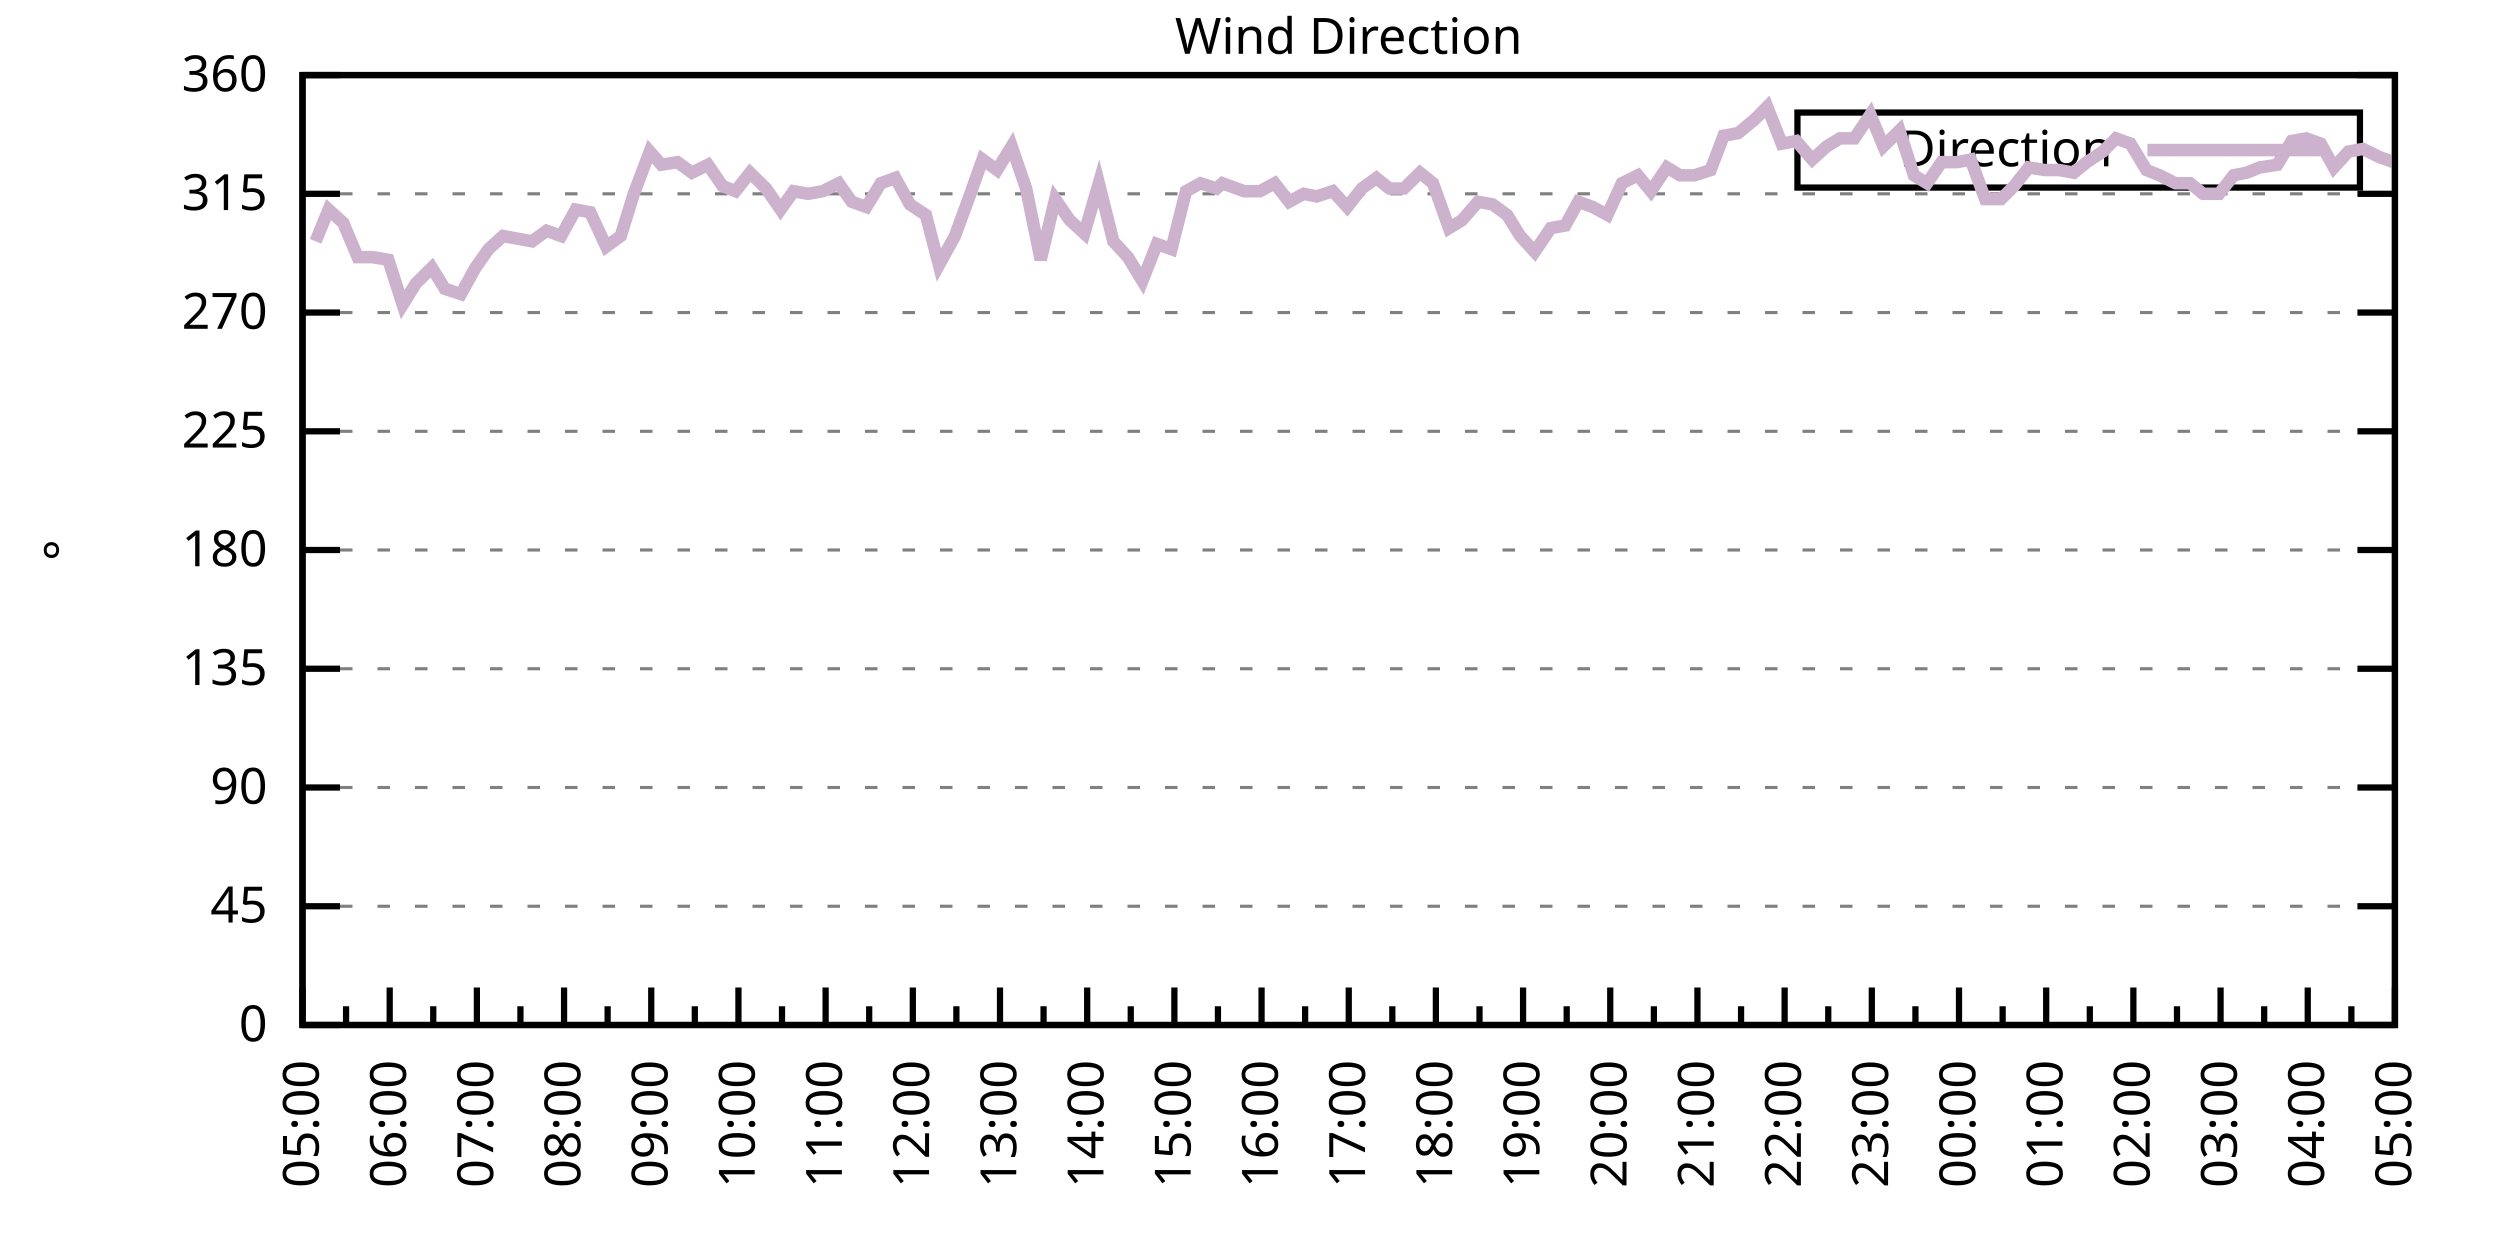
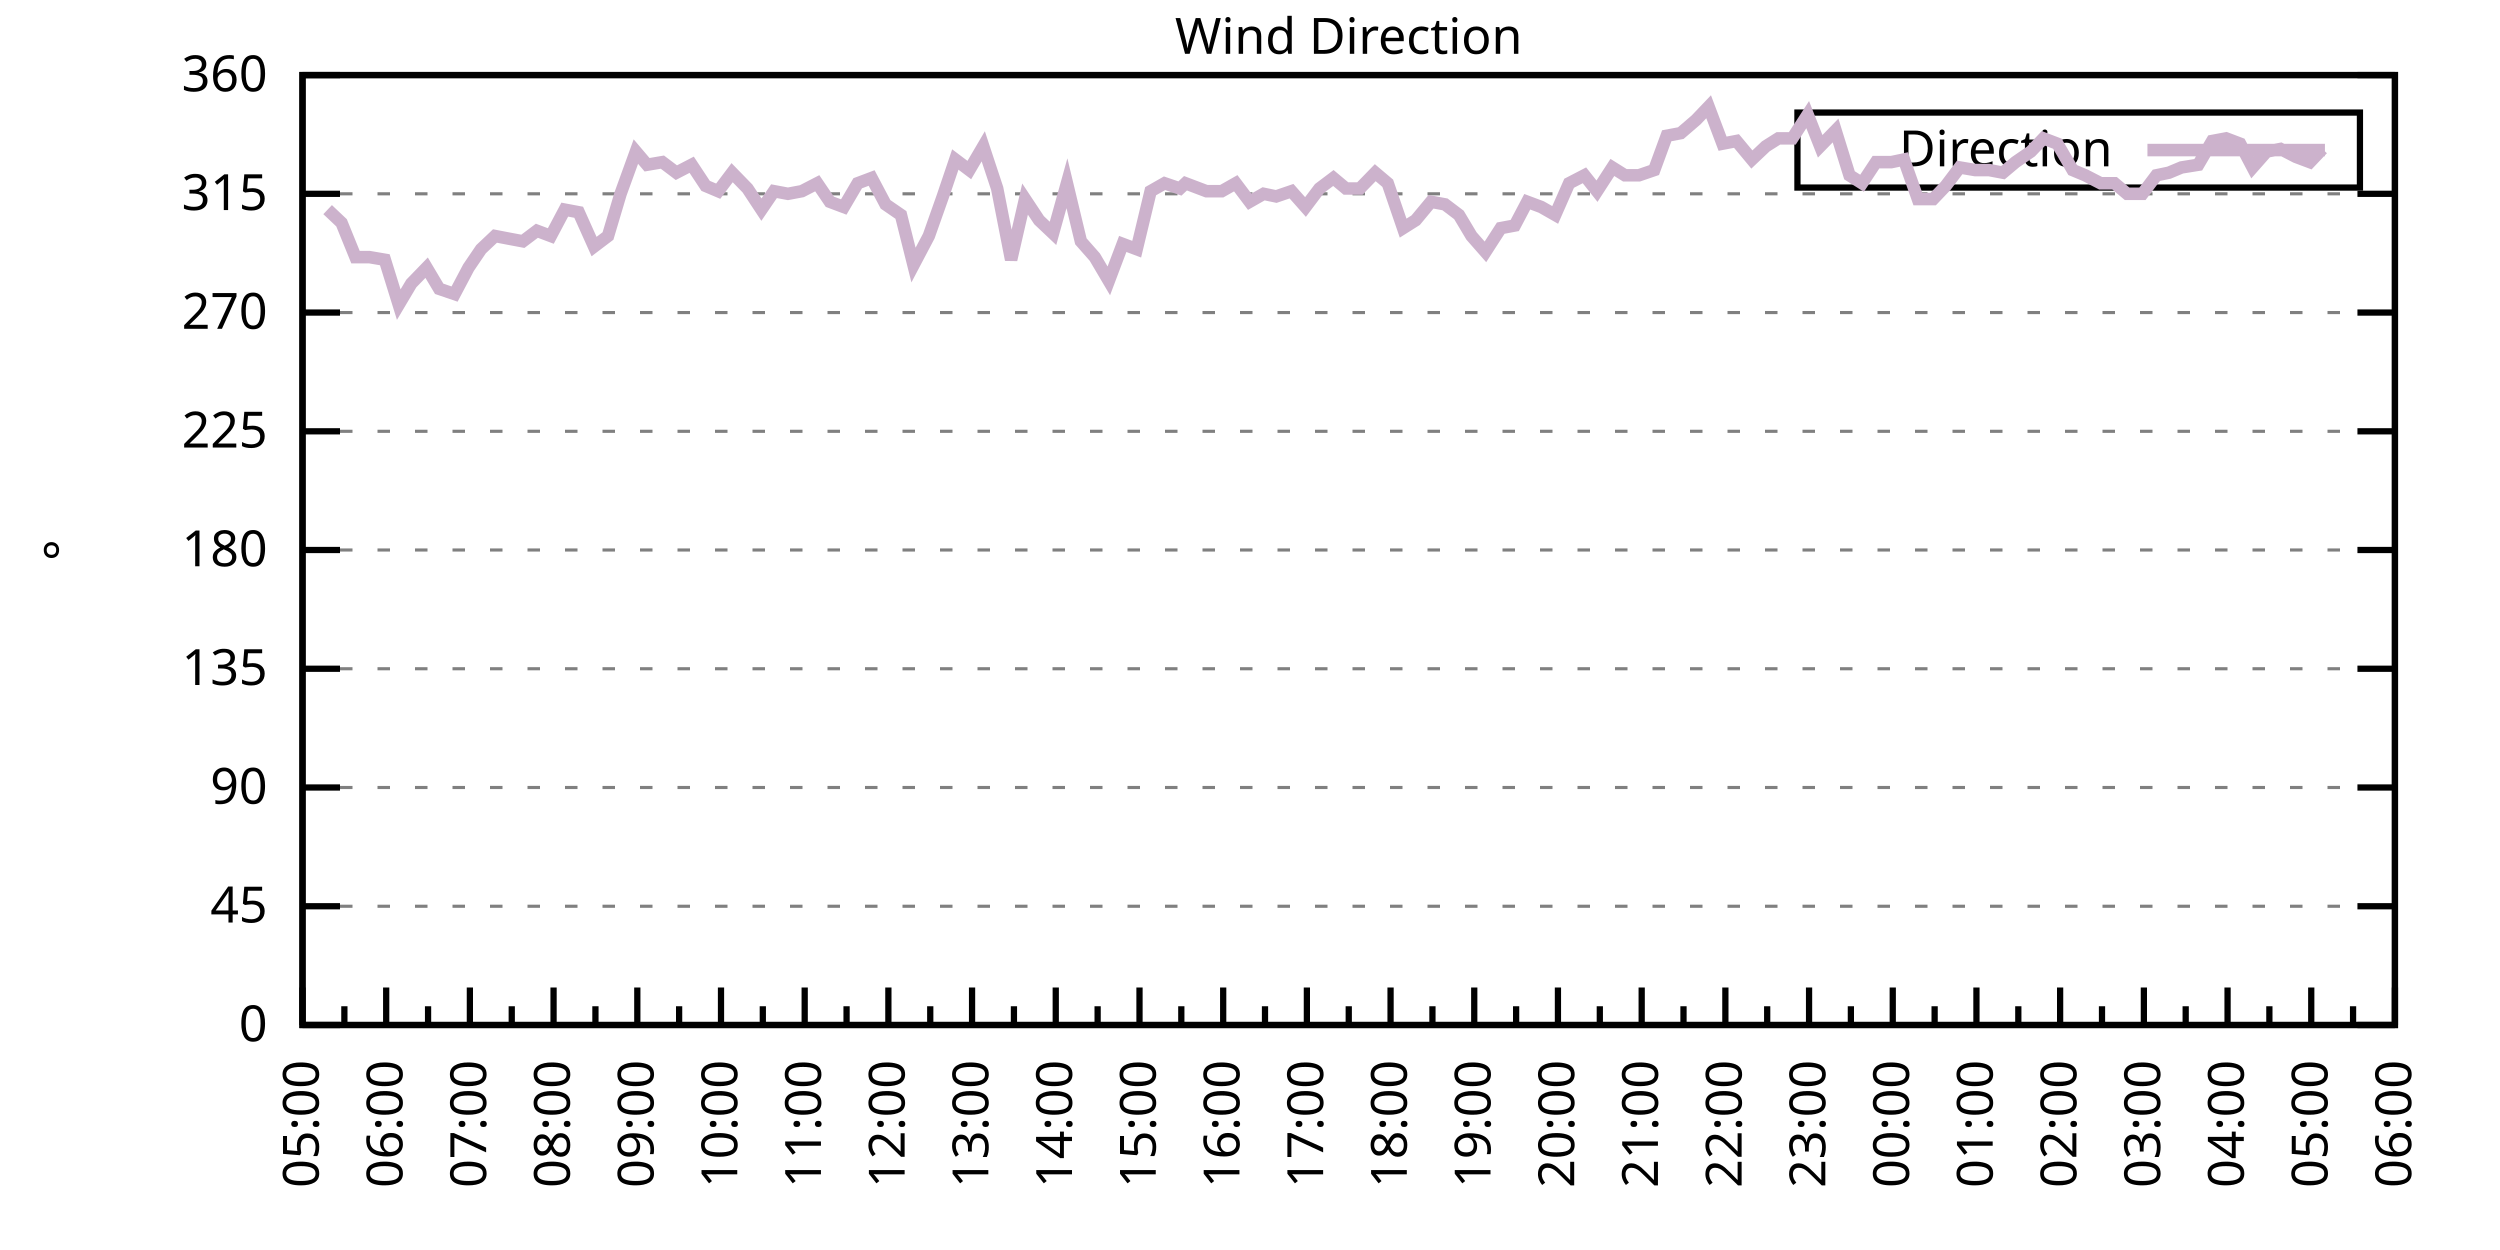
<svg xmlns="http://www.w3.org/2000/svg" xmlns:xlink="http://www.w3.org/1999/xlink" width="400" height="200" viewBox="0 0 400 200">
  <g id="gnuplot_canvas">
    <rect x="0" y="0" width="400" height="200" fill="none" />
    <defs>
      <circle id="gpDot" r="0.5" stroke-width="0.5" stroke="currentColor" />
      <path id="gpPt0" stroke-width="0.333" stroke="currentColor" d="M-1,0 h2 M0,-1 v2" />
      <path id="gpPt1" stroke-width="0.333" stroke="currentColor" d="M-1,-1 L1,1 M1,-1 L-1,1" />
      <path id="gpPt2" stroke-width="0.333" stroke="currentColor" d="M-1,0 L1,0 M0,-1 L0,1 M-1,-1 L1,1 M-1,1 L1,-1" />
      <rect id="gpPt3" stroke-width="0.333" stroke="currentColor" x="-1" y="-1" width="2" height="2" />
      <rect id="gpPt4" stroke-width="0.333" stroke="currentColor" fill="currentColor" x="-1" y="-1" width="2" height="2" />
      <circle id="gpPt5" stroke-width="0.333" stroke="currentColor" cx="0" cy="0" r="1" />
      <use xlink:href="#gpPt5" id="gpPt6" fill="currentColor" stroke="none" />
      <path id="gpPt7" stroke-width="0.333" stroke="currentColor" d="M0,-1.33 L-1.33,0.67 L1.33,0.67 z" />
      <use xlink:href="#gpPt7" id="gpPt8" fill="currentColor" stroke="none" />
      <use xlink:href="#gpPt7" id="gpPt9" stroke="currentColor" transform="rotate(180)" />
      <use xlink:href="#gpPt9" id="gpPt10" fill="currentColor" stroke="none" />
      <use xlink:href="#gpPt3" id="gpPt11" stroke="currentColor" transform="rotate(45)" />
      <use xlink:href="#gpPt11" id="gpPt12" fill="currentColor" stroke="none" />
      <path id="gpPt13" stroke-width="0.333" stroke="currentColor" d="M0,1.330 L1.265,0.411 L0.782,-1.067 L-0.782,-1.076 L-1.265,0.411 z" />
      <use xlink:href="#gpPt13" id="gpPt14" fill="currentColor" stroke="none" />
      <filter id="textbox" filterUnits="objectBoundingBox" x="0" y="0" height="1" width="1">
        <feFlood flood-color="white" flood-opacity="1" result="bgnd" />
        <feComposite in="SourceGraphic" in2="bgnd" operator="atop" />
      </filter>
      <filter id="greybox" filterUnits="objectBoundingBox" x="0" y="0" height="1" width="1">
        <feFlood flood-color="lightgrey" flood-opacity="1" result="grey" />
        <feComposite in="SourceGraphic" in2="grey" operator="atop" />
      </filter>
    </defs>
    <g fill="none" color="white" stroke="currentColor" stroke-width="1.00" stroke-linecap="butt" stroke-linejoin="miter">
</g>
    <g fill="none" color="black" stroke="currentColor" stroke-width="1.00" stroke-linecap="butt" stroke-linejoin="miter">
      <g stroke="none" shape-rendering="crispEdges">
        <polygon fill="rgb(255, 255, 255)" points="48.40,164.00 383.18,164.00 383.18,12.02 48.40,12.02 " />
      </g>
    </g>
    <g fill="none" color="black" stroke="currentColor" stroke-width="1.00" stroke-linecap="butt" stroke-linejoin="miter">
</g>
    <g fill="none" color="black" stroke="black" stroke-width="0.50" stroke-linecap="butt" stroke-linejoin="miter">
</g>
    <g fill="none" color="gray" stroke="currentColor" stroke-width="0.50" stroke-linecap="butt" stroke-linejoin="miter">
      <path stroke="gray" stroke-dasharray="2,4" class="gridline" d="M48.40,164.00 L383.19,164.00  " />
    </g>
    <g fill="none" color="gray" stroke="gray" stroke-width="1.00" stroke-linecap="butt" stroke-linejoin="miter">
</g>
    <g fill="none" color="black" stroke="currentColor" stroke-width="1.00" stroke-linecap="butt" stroke-linejoin="miter">
      <path stroke="black" d="M48.40,164.00 L54.40,164.00 M383.19,164.00 L377.19,164.00  " />
      <g transform="translate(42.80,166.60)" stroke="none" fill="black" font-family="Sans" font-size="8.00" text-anchor="end">
        <text>
          <tspan font-family="Sans"> 0</tspan>
        </text>
      </g>
    </g>
    <g fill="none" color="black" stroke="currentColor" stroke-width="1.00" stroke-linecap="butt" stroke-linejoin="miter">
</g>
    <g fill="none" color="black" stroke="black" stroke-width="0.50" stroke-linecap="butt" stroke-linejoin="miter">
</g>
    <g fill="none" color="gray" stroke="currentColor" stroke-width="0.50" stroke-linecap="butt" stroke-linejoin="miter">
      <path stroke="gray" stroke-dasharray="2,4" class="gridline" d="M48.40,145.00 L383.19,145.00  " />
    </g>
    <g fill="none" color="gray" stroke="gray" stroke-width="1.00" stroke-linecap="butt" stroke-linejoin="miter">
</g>
    <g fill="none" color="black" stroke="currentColor" stroke-width="1.00" stroke-linecap="butt" stroke-linejoin="miter">
      <path stroke="black" d="M48.40,145.00 L54.40,145.00 M383.19,145.00 L377.19,145.00  " />
      <g transform="translate(42.80,147.60)" stroke="none" fill="black" font-family="Sans" font-size="8.00" text-anchor="end">
        <text>
          <tspan font-family="Sans"> 45</tspan>
        </text>
      </g>
    </g>
    <g fill="none" color="black" stroke="currentColor" stroke-width="1.00" stroke-linecap="butt" stroke-linejoin="miter">
</g>
    <g fill="none" color="black" stroke="black" stroke-width="0.50" stroke-linecap="butt" stroke-linejoin="miter">
</g>
    <g fill="none" color="gray" stroke="currentColor" stroke-width="0.50" stroke-linecap="butt" stroke-linejoin="miter">
      <path stroke="gray" stroke-dasharray="2,4" class="gridline" d="M48.40,126.00 L383.19,126.00  " />
    </g>
    <g fill="none" color="gray" stroke="gray" stroke-width="1.00" stroke-linecap="butt" stroke-linejoin="miter">
</g>
    <g fill="none" color="black" stroke="currentColor" stroke-width="1.00" stroke-linecap="butt" stroke-linejoin="miter">
      <path stroke="black" d="M48.40,126.00 L54.40,126.00 M383.19,126.00 L377.19,126.00  " />
      <g transform="translate(42.80,128.60)" stroke="none" fill="black" font-family="Sans" font-size="8.00" text-anchor="end">
        <text>
          <tspan font-family="Sans"> 90</tspan>
        </text>
      </g>
    </g>
    <g fill="none" color="black" stroke="currentColor" stroke-width="1.00" stroke-linecap="butt" stroke-linejoin="miter">
</g>
    <g fill="none" color="black" stroke="black" stroke-width="0.50" stroke-linecap="butt" stroke-linejoin="miter">
</g>
    <g fill="none" color="gray" stroke="currentColor" stroke-width="0.50" stroke-linecap="butt" stroke-linejoin="miter">
      <path stroke="gray" stroke-dasharray="2,4" class="gridline" d="M48.40,107.00 L383.19,107.00  " />
    </g>
    <g fill="none" color="gray" stroke="gray" stroke-width="1.00" stroke-linecap="butt" stroke-linejoin="miter">
</g>
    <g fill="none" color="black" stroke="currentColor" stroke-width="1.00" stroke-linecap="butt" stroke-linejoin="miter">
      <path stroke="black" d="M48.40,107.00 L54.40,107.00 M383.19,107.00 L377.19,107.00  " />
      <g transform="translate(42.80,109.60)" stroke="none" fill="black" font-family="Sans" font-size="8.00" text-anchor="end">
        <text>
          <tspan font-family="Sans"> 135</tspan>
        </text>
      </g>
    </g>
    <g fill="none" color="black" stroke="currentColor" stroke-width="1.00" stroke-linecap="butt" stroke-linejoin="miter">
</g>
    <g fill="none" color="black" stroke="black" stroke-width="0.50" stroke-linecap="butt" stroke-linejoin="miter">
</g>
    <g fill="none" color="gray" stroke="currentColor" stroke-width="0.50" stroke-linecap="butt" stroke-linejoin="miter">
      <path stroke="gray" stroke-dasharray="2,4" class="gridline" d="M48.40,88.00 L383.19,88.00  " />
    </g>
    <g fill="none" color="gray" stroke="gray" stroke-width="1.00" stroke-linecap="butt" stroke-linejoin="miter">
</g>
    <g fill="none" color="black" stroke="currentColor" stroke-width="1.00" stroke-linecap="butt" stroke-linejoin="miter">
      <path stroke="black" d="M48.40,88.00 L54.40,88.00 M383.19,88.00 L377.19,88.00  " />
      <g transform="translate(42.80,90.60)" stroke="none" fill="black" font-family="Sans" font-size="8.00" text-anchor="end">
        <text>
          <tspan font-family="Sans"> 180</tspan>
        </text>
      </g>
    </g>
    <g fill="none" color="black" stroke="currentColor" stroke-width="1.00" stroke-linecap="butt" stroke-linejoin="miter">
</g>
    <g fill="none" color="black" stroke="black" stroke-width="0.50" stroke-linecap="butt" stroke-linejoin="miter">
</g>
    <g fill="none" color="gray" stroke="currentColor" stroke-width="0.50" stroke-linecap="butt" stroke-linejoin="miter">
      <path stroke="gray" stroke-dasharray="2,4" class="gridline" d="M48.40,69.01 L383.19,69.01  " />
    </g>
    <g fill="none" color="gray" stroke="gray" stroke-width="1.00" stroke-linecap="butt" stroke-linejoin="miter">
</g>
    <g fill="none" color="black" stroke="currentColor" stroke-width="1.00" stroke-linecap="butt" stroke-linejoin="miter">
      <path stroke="black" d="M48.40,69.01 L54.40,69.01 M383.19,69.01 L377.19,69.01  " />
      <g transform="translate(42.80,71.61)" stroke="none" fill="black" font-family="Sans" font-size="8.00" text-anchor="end">
        <text>
          <tspan font-family="Sans"> 225</tspan>
        </text>
      </g>
    </g>
    <g fill="none" color="black" stroke="currentColor" stroke-width="1.00" stroke-linecap="butt" stroke-linejoin="miter">
</g>
    <g fill="none" color="black" stroke="black" stroke-width="0.50" stroke-linecap="butt" stroke-linejoin="miter">
</g>
    <g fill="none" color="gray" stroke="currentColor" stroke-width="0.50" stroke-linecap="butt" stroke-linejoin="miter">
      <path stroke="gray" stroke-dasharray="2,4" class="gridline" d="M48.40,50.01 L383.19,50.01  " />
    </g>
    <g fill="none" color="gray" stroke="gray" stroke-width="1.00" stroke-linecap="butt" stroke-linejoin="miter">
</g>
    <g fill="none" color="black" stroke="currentColor" stroke-width="1.00" stroke-linecap="butt" stroke-linejoin="miter">
      <path stroke="black" d="M48.40,50.01 L54.40,50.01 M383.19,50.01 L377.19,50.01  " />
      <g transform="translate(42.80,52.61)" stroke="none" fill="black" font-family="Sans" font-size="8.00" text-anchor="end">
        <text>
          <tspan font-family="Sans"> 270</tspan>
        </text>
      </g>
    </g>
    <g fill="none" color="black" stroke="currentColor" stroke-width="1.00" stroke-linecap="butt" stroke-linejoin="miter">
</g>
    <g fill="none" color="black" stroke="black" stroke-width="0.50" stroke-linecap="butt" stroke-linejoin="miter">
</g>
    <g fill="none" color="gray" stroke="currentColor" stroke-width="0.50" stroke-linecap="butt" stroke-linejoin="miter">
      <path stroke="gray" stroke-dasharray="2,4" class="gridline" d="M48.40,31.01 L383.19,31.01  " />
    </g>
    <g fill="none" color="gray" stroke="gray" stroke-width="1.00" stroke-linecap="butt" stroke-linejoin="miter">
</g>
    <g fill="none" color="black" stroke="currentColor" stroke-width="1.00" stroke-linecap="butt" stroke-linejoin="miter">
      <path stroke="black" d="M48.40,31.01 L54.40,31.01 M383.19,31.01 L377.19,31.01  " />
      <g transform="translate(42.80,33.61)" stroke="none" fill="black" font-family="Sans" font-size="8.00" text-anchor="end">
        <text>
          <tspan font-family="Sans"> 315</tspan>
        </text>
      </g>
    </g>
    <g fill="none" color="black" stroke="currentColor" stroke-width="1.00" stroke-linecap="butt" stroke-linejoin="miter">
</g>
    <g fill="none" color="black" stroke="black" stroke-width="0.50" stroke-linecap="butt" stroke-linejoin="miter">
</g>
    <g fill="none" color="gray" stroke="currentColor" stroke-width="0.50" stroke-linecap="butt" stroke-linejoin="miter">
      <path stroke="gray" stroke-dasharray="2,4" class="gridline" d="M48.40,12.01 L383.19,12.01  " />
    </g>
    <g fill="none" color="gray" stroke="gray" stroke-width="1.00" stroke-linecap="butt" stroke-linejoin="miter">
</g>
    <g fill="none" color="black" stroke="currentColor" stroke-width="1.00" stroke-linecap="butt" stroke-linejoin="miter">
      <path stroke="black" d="M48.40,12.01 L54.40,12.01 M383.19,12.01 L377.19,12.01  " />
      <g transform="translate(42.80,14.61)" stroke="none" fill="black" font-family="Sans" font-size="8.00" text-anchor="end">
        <text>
          <tspan font-family="Sans"> 360</tspan>
        </text>
      </g>
    </g>
    <g fill="none" color="black" stroke="currentColor" stroke-width="1.00" stroke-linecap="butt" stroke-linejoin="miter">
      <path stroke="black" d="M48.40,164.00 L48.40,158.00  " />
      <g transform="translate(51.00,169.60) rotate(270)" stroke="none" fill="black" font-family="Sans" font-size="8.00" text-anchor="end">
        <text>
          <tspan font-family="Sans">05:00</tspan>
        </text>
      </g>
    </g>
    <g fill="none" color="black" stroke="currentColor" stroke-width="1.00" stroke-linecap="butt" stroke-linejoin="miter">
-       <path stroke="black" d="M55.37,164.00 L55.37,161.00 M62.35,164.00 L62.35,158.00  " />
-       <g transform="translate(64.95,169.60) rotate(270)" stroke="none" fill="black" font-family="Sans" font-size="8.00" text-anchor="end">
+       <path stroke="black" d="M55.10,164.00 L55.10,161.00 M61.79,164.00 L61.79,158.00  " />
+       <g transform="translate(64.39,169.60) rotate(270)" stroke="none" fill="black" font-family="Sans" font-size="8.00" text-anchor="end">
        <text>
          <tspan font-family="Sans">06:00</tspan>
        </text>
      </g>
    </g>
    <g fill="none" color="black" stroke="currentColor" stroke-width="1.00" stroke-linecap="butt" stroke-linejoin="miter">
-       <path stroke="black" d="M69.32,164.00 L69.32,161.00 M76.30,164.00 L76.30,158.00  " />
-       <g transform="translate(78.90,169.60) rotate(270)" stroke="none" fill="black" font-family="Sans" font-size="8.00" text-anchor="end">
+       <path stroke="black" d="M68.49,164.00 L68.49,161.00 M75.18,164.00 L75.18,158.00  " />
+       <g transform="translate(77.78,169.60) rotate(270)" stroke="none" fill="black" font-family="Sans" font-size="8.00" text-anchor="end">
        <text>
          <tspan font-family="Sans">07:00</tspan>
        </text>
      </g>
    </g>
    <g fill="none" color="black" stroke="currentColor" stroke-width="1.00" stroke-linecap="butt" stroke-linejoin="miter">
-       <path stroke="black" d="M83.27,164.00 L83.27,161.00 M90.25,164.00 L90.25,158.00  " />
-       <g transform="translate(92.85,169.60) rotate(270)" stroke="none" fill="black" font-family="Sans" font-size="8.00" text-anchor="end">
+       <path stroke="black" d="M81.88,164.00 L81.88,161.00 M88.57,164.00 L88.57,158.00  " />
+       <g transform="translate(91.17,169.60) rotate(270)" stroke="none" fill="black" font-family="Sans" font-size="8.00" text-anchor="end">
        <text>
          <tspan font-family="Sans">08:00</tspan>
        </text>
      </g>
    </g>
    <g fill="none" color="black" stroke="currentColor" stroke-width="1.00" stroke-linecap="butt" stroke-linejoin="miter">
-       <path stroke="black" d="M97.22,164.00 L97.22,161.00 M104.20,164.00 L104.20,158.00  " />
-       <g transform="translate(106.80,169.60) rotate(270)" stroke="none" fill="black" font-family="Sans" font-size="8.00" text-anchor="end">
+       <path stroke="black" d="M95.27,164.00 L95.27,161.00 M101.97,164.00 L101.97,158.00  " />
+       <g transform="translate(104.57,169.60) rotate(270)" stroke="none" fill="black" font-family="Sans" font-size="8.00" text-anchor="end">
        <text>
          <tspan font-family="Sans">09:00</tspan>
        </text>
      </g>
    </g>
    <g fill="none" color="black" stroke="currentColor" stroke-width="1.00" stroke-linecap="butt" stroke-linejoin="miter">
-       <path stroke="black" d="M111.17,164.00 L111.17,161.00 M118.15,164.00 L118.15,158.00  " />
-       <g transform="translate(120.75,169.60) rotate(270)" stroke="none" fill="black" font-family="Sans" font-size="8.00" text-anchor="end">
+       <path stroke="black" d="M108.66,164.00 L108.66,161.00 M115.36,164.00 L115.36,158.00  " />
+       <g transform="translate(117.96,169.60) rotate(270)" stroke="none" fill="black" font-family="Sans" font-size="8.00" text-anchor="end">
        <text>
          <tspan font-family="Sans">10:00</tspan>
        </text>
      </g>
    </g>
    <g fill="none" color="black" stroke="currentColor" stroke-width="1.00" stroke-linecap="butt" stroke-linejoin="miter">
-       <path stroke="black" d="M125.12,164.00 L125.12,161.00 M132.10,164.00 L132.10,158.00  " />
-       <g transform="translate(134.70,169.60) rotate(270)" stroke="none" fill="black" font-family="Sans" font-size="8.00" text-anchor="end">
+       <path stroke="black" d="M122.05,164.00 L122.05,161.00 M128.75,164.00 L128.75,158.00  " />
+       <g transform="translate(131.35,169.60) rotate(270)" stroke="none" fill="black" font-family="Sans" font-size="8.00" text-anchor="end">
        <text>
          <tspan font-family="Sans">11:00</tspan>
        </text>
      </g>
    </g>
    <g fill="none" color="black" stroke="currentColor" stroke-width="1.00" stroke-linecap="butt" stroke-linejoin="miter">
-       <path stroke="black" d="M139.07,164.00 L139.07,161.00 M146.05,164.00 L146.05,158.00  " />
-       <g transform="translate(148.65,169.60) rotate(270)" stroke="none" fill="black" font-family="Sans" font-size="8.00" text-anchor="end">
+       <path stroke="black" d="M135.45,164.00 L135.45,161.00 M142.14,164.00 L142.14,158.00  " />
+       <g transform="translate(144.74,169.60) rotate(270)" stroke="none" fill="black" font-family="Sans" font-size="8.00" text-anchor="end">
        <text>
          <tspan font-family="Sans">12:00</tspan>
        </text>
      </g>
    </g>
    <g fill="none" color="black" stroke="currentColor" stroke-width="1.00" stroke-linecap="butt" stroke-linejoin="miter">
-       <path stroke="black" d="M153.02,164.00 L153.02,161.00 M160.00,164.00 L160.00,158.00  " />
-       <g transform="translate(162.60,169.60) rotate(270)" stroke="none" fill="black" font-family="Sans" font-size="8.00" text-anchor="end">
+       <path stroke="black" d="M148.84,164.00 L148.84,161.00 M155.53,164.00 L155.53,158.00  " />
+       <g transform="translate(158.13,169.60) rotate(270)" stroke="none" fill="black" font-family="Sans" font-size="8.00" text-anchor="end">
        <text>
          <tspan font-family="Sans">13:00</tspan>
        </text>
      </g>
    </g>
    <g fill="none" color="black" stroke="currentColor" stroke-width="1.00" stroke-linecap="butt" stroke-linejoin="miter">
-       <path stroke="black" d="M166.97,164.00 L166.97,161.00 M173.95,164.00 L173.95,158.00  " />
-       <g transform="translate(176.55,169.60) rotate(270)" stroke="none" fill="black" font-family="Sans" font-size="8.00" text-anchor="end">
+       <path stroke="black" d="M162.23,164.00 L162.23,161.00 M168.92,164.00 L168.92,158.00  " />
+       <g transform="translate(171.52,169.60) rotate(270)" stroke="none" fill="black" font-family="Sans" font-size="8.00" text-anchor="end">
        <text>
          <tspan font-family="Sans">14:00</tspan>
        </text>
      </g>
    </g>
    <g fill="none" color="black" stroke="currentColor" stroke-width="1.00" stroke-linecap="butt" stroke-linejoin="miter">
-       <path stroke="black" d="M180.92,164.00 L180.92,161.00 M187.90,164.00 L187.90,158.00  " />
-       <g transform="translate(190.50,169.60) rotate(270)" stroke="none" fill="black" font-family="Sans" font-size="8.00" text-anchor="end">
+       <path stroke="black" d="M175.62,164.00 L175.62,161.00 M182.32,164.00 L182.32,158.00  " />
+       <g transform="translate(184.92,169.60) rotate(270)" stroke="none" fill="black" font-family="Sans" font-size="8.00" text-anchor="end">
        <text>
          <tspan font-family="Sans">15:00</tspan>
        </text>
      </g>
    </g>
    <g fill="none" color="black" stroke="currentColor" stroke-width="1.00" stroke-linecap="butt" stroke-linejoin="miter">
-       <path stroke="black" d="M194.87,164.00 L194.87,161.00 M201.85,164.00 L201.85,158.00  " />
-       <g transform="translate(204.45,169.60) rotate(270)" stroke="none" fill="black" font-family="Sans" font-size="8.00" text-anchor="end">
+       <path stroke="black" d="M189.01,164.00 L189.01,161.00 M195.71,164.00 L195.71,158.00  " />
+       <g transform="translate(198.31,169.60) rotate(270)" stroke="none" fill="black" font-family="Sans" font-size="8.00" text-anchor="end">
        <text>
          <tspan font-family="Sans">16:00</tspan>
        </text>
      </g>
    </g>
    <g fill="none" color="black" stroke="currentColor" stroke-width="1.00" stroke-linecap="butt" stroke-linejoin="miter">
-       <path stroke="black" d="M208.82,164.00 L208.82,161.00 M215.80,164.00 L215.80,158.00  " />
-       <g transform="translate(218.40,169.60) rotate(270)" stroke="none" fill="black" font-family="Sans" font-size="8.00" text-anchor="end">
+       <path stroke="black" d="M202.40,164.00 L202.40,161.00 M209.10,164.00 L209.10,158.00  " />
+       <g transform="translate(211.70,169.60) rotate(270)" stroke="none" fill="black" font-family="Sans" font-size="8.00" text-anchor="end">
        <text>
          <tspan font-family="Sans">17:00</tspan>
        </text>
      </g>
    </g>
    <g fill="none" color="black" stroke="currentColor" stroke-width="1.00" stroke-linecap="butt" stroke-linejoin="miter">
-       <path stroke="black" d="M222.77,164.00 L222.77,161.00 M229.74,164.00 L229.74,158.00  " />
-       <g transform="translate(232.34,169.60) rotate(270)" stroke="none" fill="black" font-family="Sans" font-size="8.00" text-anchor="end">
+       <path stroke="black" d="M215.80,164.00 L215.80,161.00 M222.49,164.00 L222.49,158.00  " />
+       <g transform="translate(225.09,169.60) rotate(270)" stroke="none" fill="black" font-family="Sans" font-size="8.00" text-anchor="end">
        <text>
          <tspan font-family="Sans">18:00</tspan>
        </text>
      </g>
    </g>
    <g fill="none" color="black" stroke="currentColor" stroke-width="1.00" stroke-linecap="butt" stroke-linejoin="miter">
-       <path stroke="black" d="M236.72,164.00 L236.72,161.00 M243.69,164.00 L243.69,158.00  " />
-       <g transform="translate(246.29,169.60) rotate(270)" stroke="none" fill="black" font-family="Sans" font-size="8.00" text-anchor="end">
+       <path stroke="black" d="M229.19,164.00 L229.19,161.00 M235.88,164.00 L235.88,158.00  " />
+       <g transform="translate(238.48,169.60) rotate(270)" stroke="none" fill="black" font-family="Sans" font-size="8.00" text-anchor="end">
        <text>
          <tspan font-family="Sans">19:00</tspan>
        </text>
      </g>
    </g>
    <g fill="none" color="black" stroke="currentColor" stroke-width="1.00" stroke-linecap="butt" stroke-linejoin="miter">
-       <path stroke="black" d="M250.67,164.00 L250.67,161.00 M257.64,164.00 L257.64,158.00  " />
-       <g transform="translate(260.24,169.60) rotate(270)" stroke="none" fill="black" font-family="Sans" font-size="8.00" text-anchor="end">
+       <path stroke="black" d="M242.58,164.00 L242.58,161.00 M249.27,164.00 L249.27,158.00  " />
+       <g transform="translate(251.87,169.60) rotate(270)" stroke="none" fill="black" font-family="Sans" font-size="8.00" text-anchor="end">
        <text>
          <tspan font-family="Sans">20:00</tspan>
        </text>
      </g>
    </g>
    <g fill="none" color="black" stroke="currentColor" stroke-width="1.00" stroke-linecap="butt" stroke-linejoin="miter">
-       <path stroke="black" d="M264.62,164.00 L264.62,161.00 M271.59,164.00 L271.59,158.00  " />
-       <g transform="translate(274.19,169.60) rotate(270)" stroke="none" fill="black" font-family="Sans" font-size="8.00" text-anchor="end">
+       <path stroke="black" d="M255.97,164.00 L255.97,161.00 M262.67,164.00 L262.67,158.00  " />
+       <g transform="translate(265.27,169.60) rotate(270)" stroke="none" fill="black" font-family="Sans" font-size="8.00" text-anchor="end">
        <text>
          <tspan font-family="Sans">21:00</tspan>
        </text>
      </g>
    </g>
    <g fill="none" color="black" stroke="currentColor" stroke-width="1.00" stroke-linecap="butt" stroke-linejoin="miter">
-       <path stroke="black" d="M278.57,164.00 L278.57,161.00 M285.54,164.00 L285.54,158.00  " />
-       <g transform="translate(288.14,169.60) rotate(270)" stroke="none" fill="black" font-family="Sans" font-size="8.00" text-anchor="end">
+       <path stroke="black" d="M269.36,164.00 L269.36,161.00 M276.06,164.00 L276.06,158.00  " />
+       <g transform="translate(278.66,169.60) rotate(270)" stroke="none" fill="black" font-family="Sans" font-size="8.00" text-anchor="end">
        <text>
          <tspan font-family="Sans">22:00</tspan>
        </text>
      </g>
    </g>
    <g fill="none" color="black" stroke="currentColor" stroke-width="1.00" stroke-linecap="butt" stroke-linejoin="miter">
-       <path stroke="black" d="M292.52,164.00 L292.52,161.00 M299.49,164.00 L299.49,158.00  " />
-       <g transform="translate(302.09,169.60) rotate(270)" stroke="none" fill="black" font-family="Sans" font-size="8.00" text-anchor="end">
+       <path stroke="black" d="M282.75,164.00 L282.75,161.00 M289.45,164.00 L289.45,158.00  " />
+       <g transform="translate(292.05,169.60) rotate(270)" stroke="none" fill="black" font-family="Sans" font-size="8.00" text-anchor="end">
        <text>
          <tspan font-family="Sans">23:00</tspan>
        </text>
      </g>
    </g>
    <g fill="none" color="black" stroke="currentColor" stroke-width="1.00" stroke-linecap="butt" stroke-linejoin="miter">
-       <path stroke="black" d="M306.47,164.00 L306.47,161.00 M313.44,164.00 L313.44,158.00  " />
-       <g transform="translate(316.04,169.60) rotate(270)" stroke="none" fill="black" font-family="Sans" font-size="8.00" text-anchor="end">
+       <path stroke="black" d="M296.14,164.00 L296.14,161.00 M302.84,164.00 L302.84,158.00  " />
+       <g transform="translate(305.44,169.60) rotate(270)" stroke="none" fill="black" font-family="Sans" font-size="8.00" text-anchor="end">
        <text>
          <tspan font-family="Sans">00:00</tspan>
        </text>
      </g>
    </g>
    <g fill="none" color="black" stroke="currentColor" stroke-width="1.00" stroke-linecap="butt" stroke-linejoin="miter">
-       <path stroke="black" d="M320.42,164.00 L320.42,161.00 M327.39,164.00 L327.39,158.00  " />
-       <g transform="translate(329.99,169.60) rotate(270)" stroke="none" fill="black" font-family="Sans" font-size="8.00" text-anchor="end">
+       <path stroke="black" d="M309.54,164.00 L309.54,161.00 M316.23,164.00 L316.23,158.00  " />
+       <g transform="translate(318.83,169.60) rotate(270)" stroke="none" fill="black" font-family="Sans" font-size="8.00" text-anchor="end">
        <text>
          <tspan font-family="Sans">01:00</tspan>
        </text>
      </g>
    </g>
    <g fill="none" color="black" stroke="currentColor" stroke-width="1.00" stroke-linecap="butt" stroke-linejoin="miter">
-       <path stroke="black" d="M334.37,164.00 L334.37,161.00 M341.34,164.00 L341.34,158.00  " />
-       <g transform="translate(343.94,169.60) rotate(270)" stroke="none" fill="black" font-family="Sans" font-size="8.00" text-anchor="end">
+       <path stroke="black" d="M322.93,164.00 L322.93,161.00 M329.62,164.00 L329.62,158.00  " />
+       <g transform="translate(332.22,169.60) rotate(270)" stroke="none" fill="black" font-family="Sans" font-size="8.00" text-anchor="end">
        <text>
          <tspan font-family="Sans">02:00</tspan>
        </text>
      </g>
    </g>
    <g fill="none" color="black" stroke="currentColor" stroke-width="1.00" stroke-linecap="butt" stroke-linejoin="miter">
-       <path stroke="black" d="M348.32,164.00 L348.32,161.00 M355.29,164.00 L355.29,158.00  " />
-       <g transform="translate(357.89,169.60) rotate(270)" stroke="none" fill="black" font-family="Sans" font-size="8.00" text-anchor="end">
+       <path stroke="black" d="M336.32,164.00 L336.32,161.00 M343.02,164.00 L343.02,158.00  " />
+       <g transform="translate(345.62,169.60) rotate(270)" stroke="none" fill="black" font-family="Sans" font-size="8.00" text-anchor="end">
        <text>
          <tspan font-family="Sans">03:00</tspan>
        </text>
      </g>
    </g>
    <g fill="none" color="black" stroke="currentColor" stroke-width="1.00" stroke-linecap="butt" stroke-linejoin="miter">
-       <path stroke="black" d="M362.27,164.00 L362.27,161.00 M369.24,164.00 L369.24,158.00  " />
-       <g transform="translate(371.84,169.60) rotate(270)" stroke="none" fill="black" font-family="Sans" font-size="8.00" text-anchor="end">
+       <path stroke="black" d="M349.71,164.00 L349.71,161.00 M356.41,164.00 L356.41,158.00  " />
+       <g transform="translate(359.01,169.60) rotate(270)" stroke="none" fill="black" font-family="Sans" font-size="8.00" text-anchor="end">
        <text>
          <tspan font-family="Sans">04:00</tspan>
        </text>
      </g>
    </g>
    <g fill="none" color="black" stroke="currentColor" stroke-width="1.00" stroke-linecap="butt" stroke-linejoin="miter">
-       <path stroke="black" d="M376.22,164.00 L376.22,161.00 M383.19,164.00 L383.19,158.00  " />
+       <path stroke="black" d="M363.10,164.00 L363.10,161.00 M369.80,164.00 L369.80,158.00  " />
+       <g transform="translate(372.40,169.60) rotate(270)" stroke="none" fill="black" font-family="Sans" font-size="8.00" text-anchor="end">
+         <text>
+           <tspan font-family="Sans">05:00</tspan>
+         </text>
+       </g>
+     </g>
+     <g fill="none" color="black" stroke="currentColor" stroke-width="1.00" stroke-linecap="butt" stroke-linejoin="miter">
+       <path stroke="black" d="M376.49,164.00 L376.49,161.00 M383.19,164.00 L383.19,158.00  " />
      <g transform="translate(385.79,169.60) rotate(270)" stroke="none" fill="black" font-family="Sans" font-size="8.00" text-anchor="end">
        <text>
-           <tspan font-family="Sans">05:00</tspan>
+           <tspan font-family="Sans">06:00</tspan>
        </text>
      </g>
    </g>
    <g fill="none" color="black" stroke="currentColor" stroke-width="1.00" stroke-linecap="butt" stroke-linejoin="miter">
</g>
    <g fill="none" color="black" stroke="currentColor" stroke-width="1.00" stroke-linecap="butt" stroke-linejoin="miter">
      <path stroke="black" d="M48.40,12.01 L48.40,164.00 L383.19,164.00 L383.19,12.01 L48.40,12.01 Z  " />
    </g>
    <g fill="none" color="black" stroke="currentColor" stroke-width="1.00" stroke-linecap="butt" stroke-linejoin="miter">
      <g transform="translate(12.80,88.01) rotate(270)" stroke="none" fill="black" font-family="Sans" font-size="8.00" text-anchor="middle">
        <text>
          <tspan font-family="Sans">°</tspan>
        </text>
      </g>
    </g>
    <g fill="none" color="black" stroke="currentColor" stroke-width="1.00" stroke-linecap="butt" stroke-linejoin="miter">
</g>
    <g fill="none" color="black" stroke="currentColor" stroke-width="1.00" stroke-linecap="butt" stroke-linejoin="miter">
      <path stroke="black" d="M287.59,30.01 L287.59,18.01 L377.59,18.01 L377.59,30.01 L287.59,30.01 Z  " />
    </g>
    <g id="Wind_direction_plot_1">
      <g fill="none" color="white" stroke="black" stroke-width="2.00" stroke-linecap="butt" stroke-linejoin="miter">
</g>
      <g fill="none" color="black" stroke="currentColor" stroke-width="2.00" stroke-linecap="butt" stroke-linejoin="miter">
        <g transform="translate(337.99,26.61)" stroke="none" fill="black" font-family="Sans" font-size="8.00" text-anchor="end">
          <text>
            <tspan font-family="Sans">Direction</tspan>
          </text>
        </g>
      </g>
      <g fill="none" color="black" stroke="currentColor" stroke-width="2.00" stroke-linecap="butt" stroke-linejoin="miter">
-         <path stroke="rgb(204, 178, 204)" d="M343.59,24.01 L371.99,24.01 M50.49,38.61 L52.58,33.54 L54.91,35.65 L57.23,41.14 L59.56,41.14 L62.12,41.56   L64.44,48.74 L66.53,45.36 L69.09,42.83 L71.18,46.21 L73.74,47.05 L76.07,42.83 L78.16,39.87 L80.48,37.76   L82.81,38.19 L85.13,38.61 L87.46,36.92 L89.78,37.76 L92.11,33.54 L94.43,33.96 L96.99,39.45 L99.32,37.76   L101.41,31.01 L103.97,24.25 L105.83,26.36 L108.38,25.94 L110.71,27.63 L113.27,26.36 L115.59,29.74 L117.68,30.59   L120.01,27.63 L122.57,30.16 L124.89,33.54 L126.98,30.59 L129.31,31.01 L131.63,30.59 L134.19,29.32 L136.28,32.28   L138.61,33.12 L140.93,29.32 L143.26,28.48 L145.58,32.70 L148.14,34.39 L150.23,42.41 L152.79,37.76 L155.11,31.43   L157.21,25.52 L159.53,27.21 L161.86,23.41 L164.18,30.16 L166.51,41.56 L168.83,31.85 L171.16,35.23 L173.48,37.34   L175.81,29.32 L178.13,38.61 L180.46,41.14 L182.78,44.94 L185.11,39.03 L187.43,39.87 L189.76,30.59 L192.08,29.32   L194.64,30.16 L195.57,29.32 L199.06,30.59 L201.61,30.59 L203.94,29.32 L206.26,32.28 L208.59,31.01 L210.68,31.43   L213.24,30.59 L215.56,33.12 L217.89,30.16 L220.21,28.48 L222.30,30.16 L224.63,30.16 L227.19,27.63 L229.28,29.32   L231.84,36.50 L233.93,35.23 L236.49,32.28 L238.81,32.70 L241.14,34.39 L243.23,37.76 L245.55,40.30 L248.11,36.50   L250.44,36.08 L252.53,32.28 L254.85,33.12 L257.18,34.39 L259.50,29.32 L262.06,28.05 L264.15,30.59 L266.71,26.79   L268.80,28.05 L271.13,28.05 L273.69,27.21 L275.78,21.72 L278.10,21.30 L280.66,19.19 L282.75,17.08 L285.08,22.99   L287.40,22.56 L289.96,25.52 L292.29,23.41 L294.38,22.14 L296.70,22.14 L299.26,18.34 L301.35,23.41 L303.91,20.88   L306.23,28.05 L308.33,29.32 L310.65,25.94 L313.21,25.94 L315.30,25.52 L317.63,31.85 L320.18,31.85 L322.28,29.74   L324.60,26.79 L327.16,27.21 L329.48,27.21 L331.81,27.63 L333.90,25.94 L336.46,24.25 L338.55,22.14 L340.88,22.99   L343.43,27.21 L345.53,28.05 L348.08,29.32 L350.41,29.32 L352.50,31.01 L355.06,31.01 L357.38,28.05 L359.48,27.63   L361.57,26.79 L364.36,26.36 L366.68,22.56 L369.01,22.14 L371.33,22.99 L373.43,26.79 L375.75,24.25 L378.08,23.83   L380.63,25.10 L382.96,25.94  " />
+         <path stroke="rgb(204, 178, 204)" d="M343.59,24.01 L371.99,24.01 M52.42,33.54 L54.65,35.65 L56.88,41.14 L59.11,41.14 L61.57,41.56 L63.80,48.74   L65.81,45.36 L68.26,42.83 L70.27,46.21 L72.73,47.05 L74.96,42.83 L76.97,39.87 L79.20,37.76 L81.43,38.19   L83.66,38.61 L85.90,36.92 L88.13,37.76 L90.36,33.54 L92.59,33.96 L95.05,39.45 L97.28,37.76 L99.29,31.01   L101.74,24.25 L103.53,26.36 L105.98,25.94 L108.22,27.63 L110.67,26.36 L112.90,29.74 L114.91,30.59 L117.14,27.63   L119.60,30.16 L121.83,33.54 L123.84,30.59 L126.07,31.01 L128.30,30.59 L130.76,29.32 L132.77,32.28 L135.00,33.12   L137.23,29.32 L139.46,28.48 L141.69,32.70 L144.15,34.39 L146.16,42.41 L148.61,37.76 L150.85,31.43 L152.85,25.52   L155.09,27.21 L157.32,23.41 L159.55,30.16 L161.78,41.56 L164.01,31.85 L166.25,35.23 L168.48,37.34 L170.71,29.32   L172.94,38.61 L175.17,41.14 L177.41,44.94 L179.64,39.03 L181.87,39.87 L184.10,30.59 L186.33,29.32 L188.79,30.16   L189.68,29.32 L193.03,30.59 L195.48,30.59 L197.72,29.32 L199.95,32.28 L202.18,31.01 L204.19,31.43 L206.64,30.59   L208.88,33.12 L211.11,30.16 L213.34,28.48 L215.35,30.16 L217.58,30.16 L220.04,27.63 L222.04,29.32 L224.50,36.50   L226.51,35.23 L228.96,32.28 L231.20,32.70 L233.43,34.39 L235.44,37.76 L237.67,40.30 L240.12,36.50 L242.36,36.08   L244.36,32.28 L246.60,33.12 L248.83,34.39 L251.06,29.32 L253.51,28.05 L255.52,30.59 L257.98,26.79 L259.99,28.05   L262.22,28.05 L264.67,27.21 L266.68,21.72 L268.92,21.30 L271.37,19.19 L273.38,17.08 L275.61,22.99 L277.84,22.56   L280.30,25.52 L282.53,23.41 L284.54,22.14 L286.77,22.14 L289.23,18.34 L291.23,23.41 L293.69,20.88 L295.92,28.05   L297.93,29.32 L300.16,25.94 L302.62,25.94 L304.63,25.52 L306.86,31.85 L309.31,31.85 L311.32,29.74 L313.55,26.79   L316.01,27.21 L318.24,27.21 L320.47,27.63 L322.48,25.94 L324.94,24.25 L326.95,22.14 L329.18,22.99 L331.63,27.21   L333.64,28.05 L336.10,29.32 L338.33,29.32 L340.34,31.01 L342.79,31.01 L345.02,28.05 L347.03,27.63 L349.04,26.79   L351.72,26.36 L353.95,22.56 L356.18,22.14 L358.42,22.99 L360.42,26.79 L362.66,24.25 L364.89,23.83 L367.34,25.10   L369.58,25.94 L371.58,23.83  " />
      </g>
    </g>
    <g fill="none" color="black" stroke="currentColor" stroke-width="2.00" stroke-linecap="butt" stroke-linejoin="miter">
</g>
    <g fill="none" color="black" stroke="black" stroke-width="1.00" stroke-linecap="butt" stroke-linejoin="miter">
</g>
    <g fill="none" color="black" stroke="currentColor" stroke-width="1.00" stroke-linecap="butt" stroke-linejoin="miter">
      <path stroke="black" d="M48.40,12.01 L48.40,164.00 L383.19,164.00 L383.19,12.01 L48.40,12.01 Z  " />
    </g>
    <g fill="none" color="black" stroke="currentColor" stroke-width="1.00" stroke-linecap="butt" stroke-linejoin="miter">
      <g transform="translate(215.79,8.61)" stroke="none" fill="black" font-family="Sans" font-size="8.00" text-anchor="middle">
        <text>
          <tspan font-family="Sans">Wind Direction</tspan>
        </text>
      </g>
    </g>
    <g fill="none" color="black" stroke="currentColor" stroke-width="1.00" stroke-linecap="butt" stroke-linejoin="miter">
</g>
  </g>
</svg>
